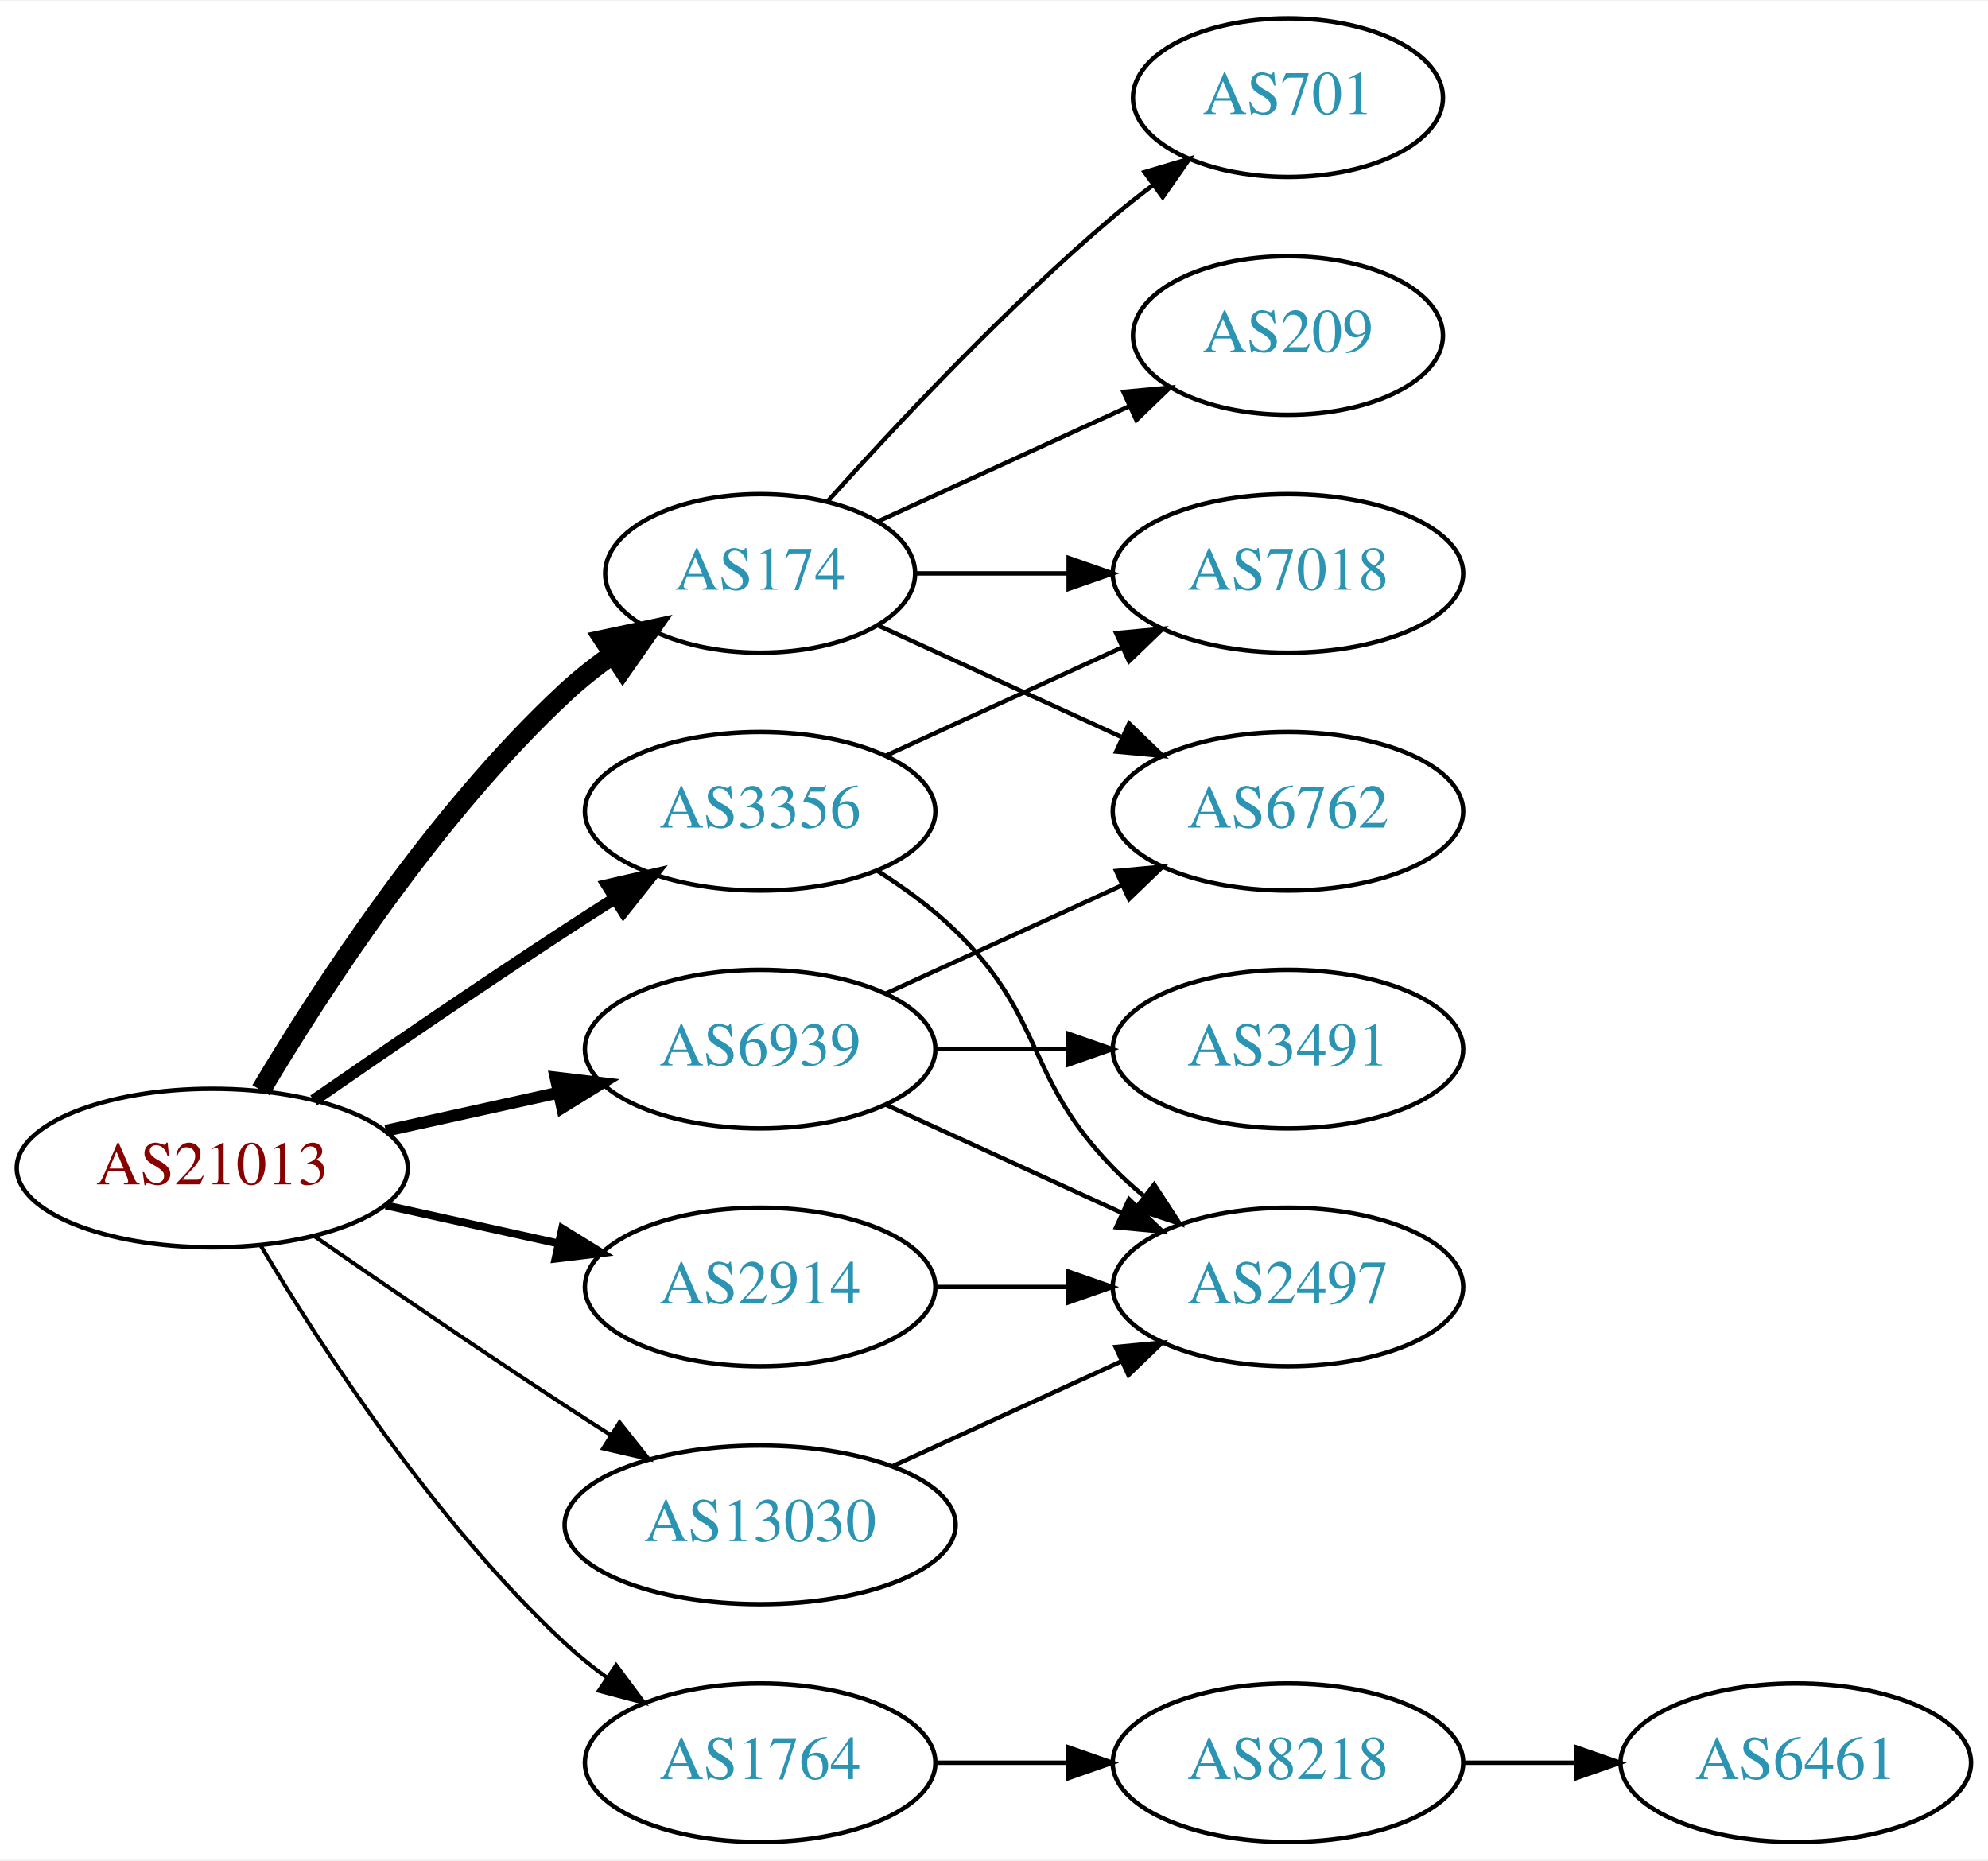
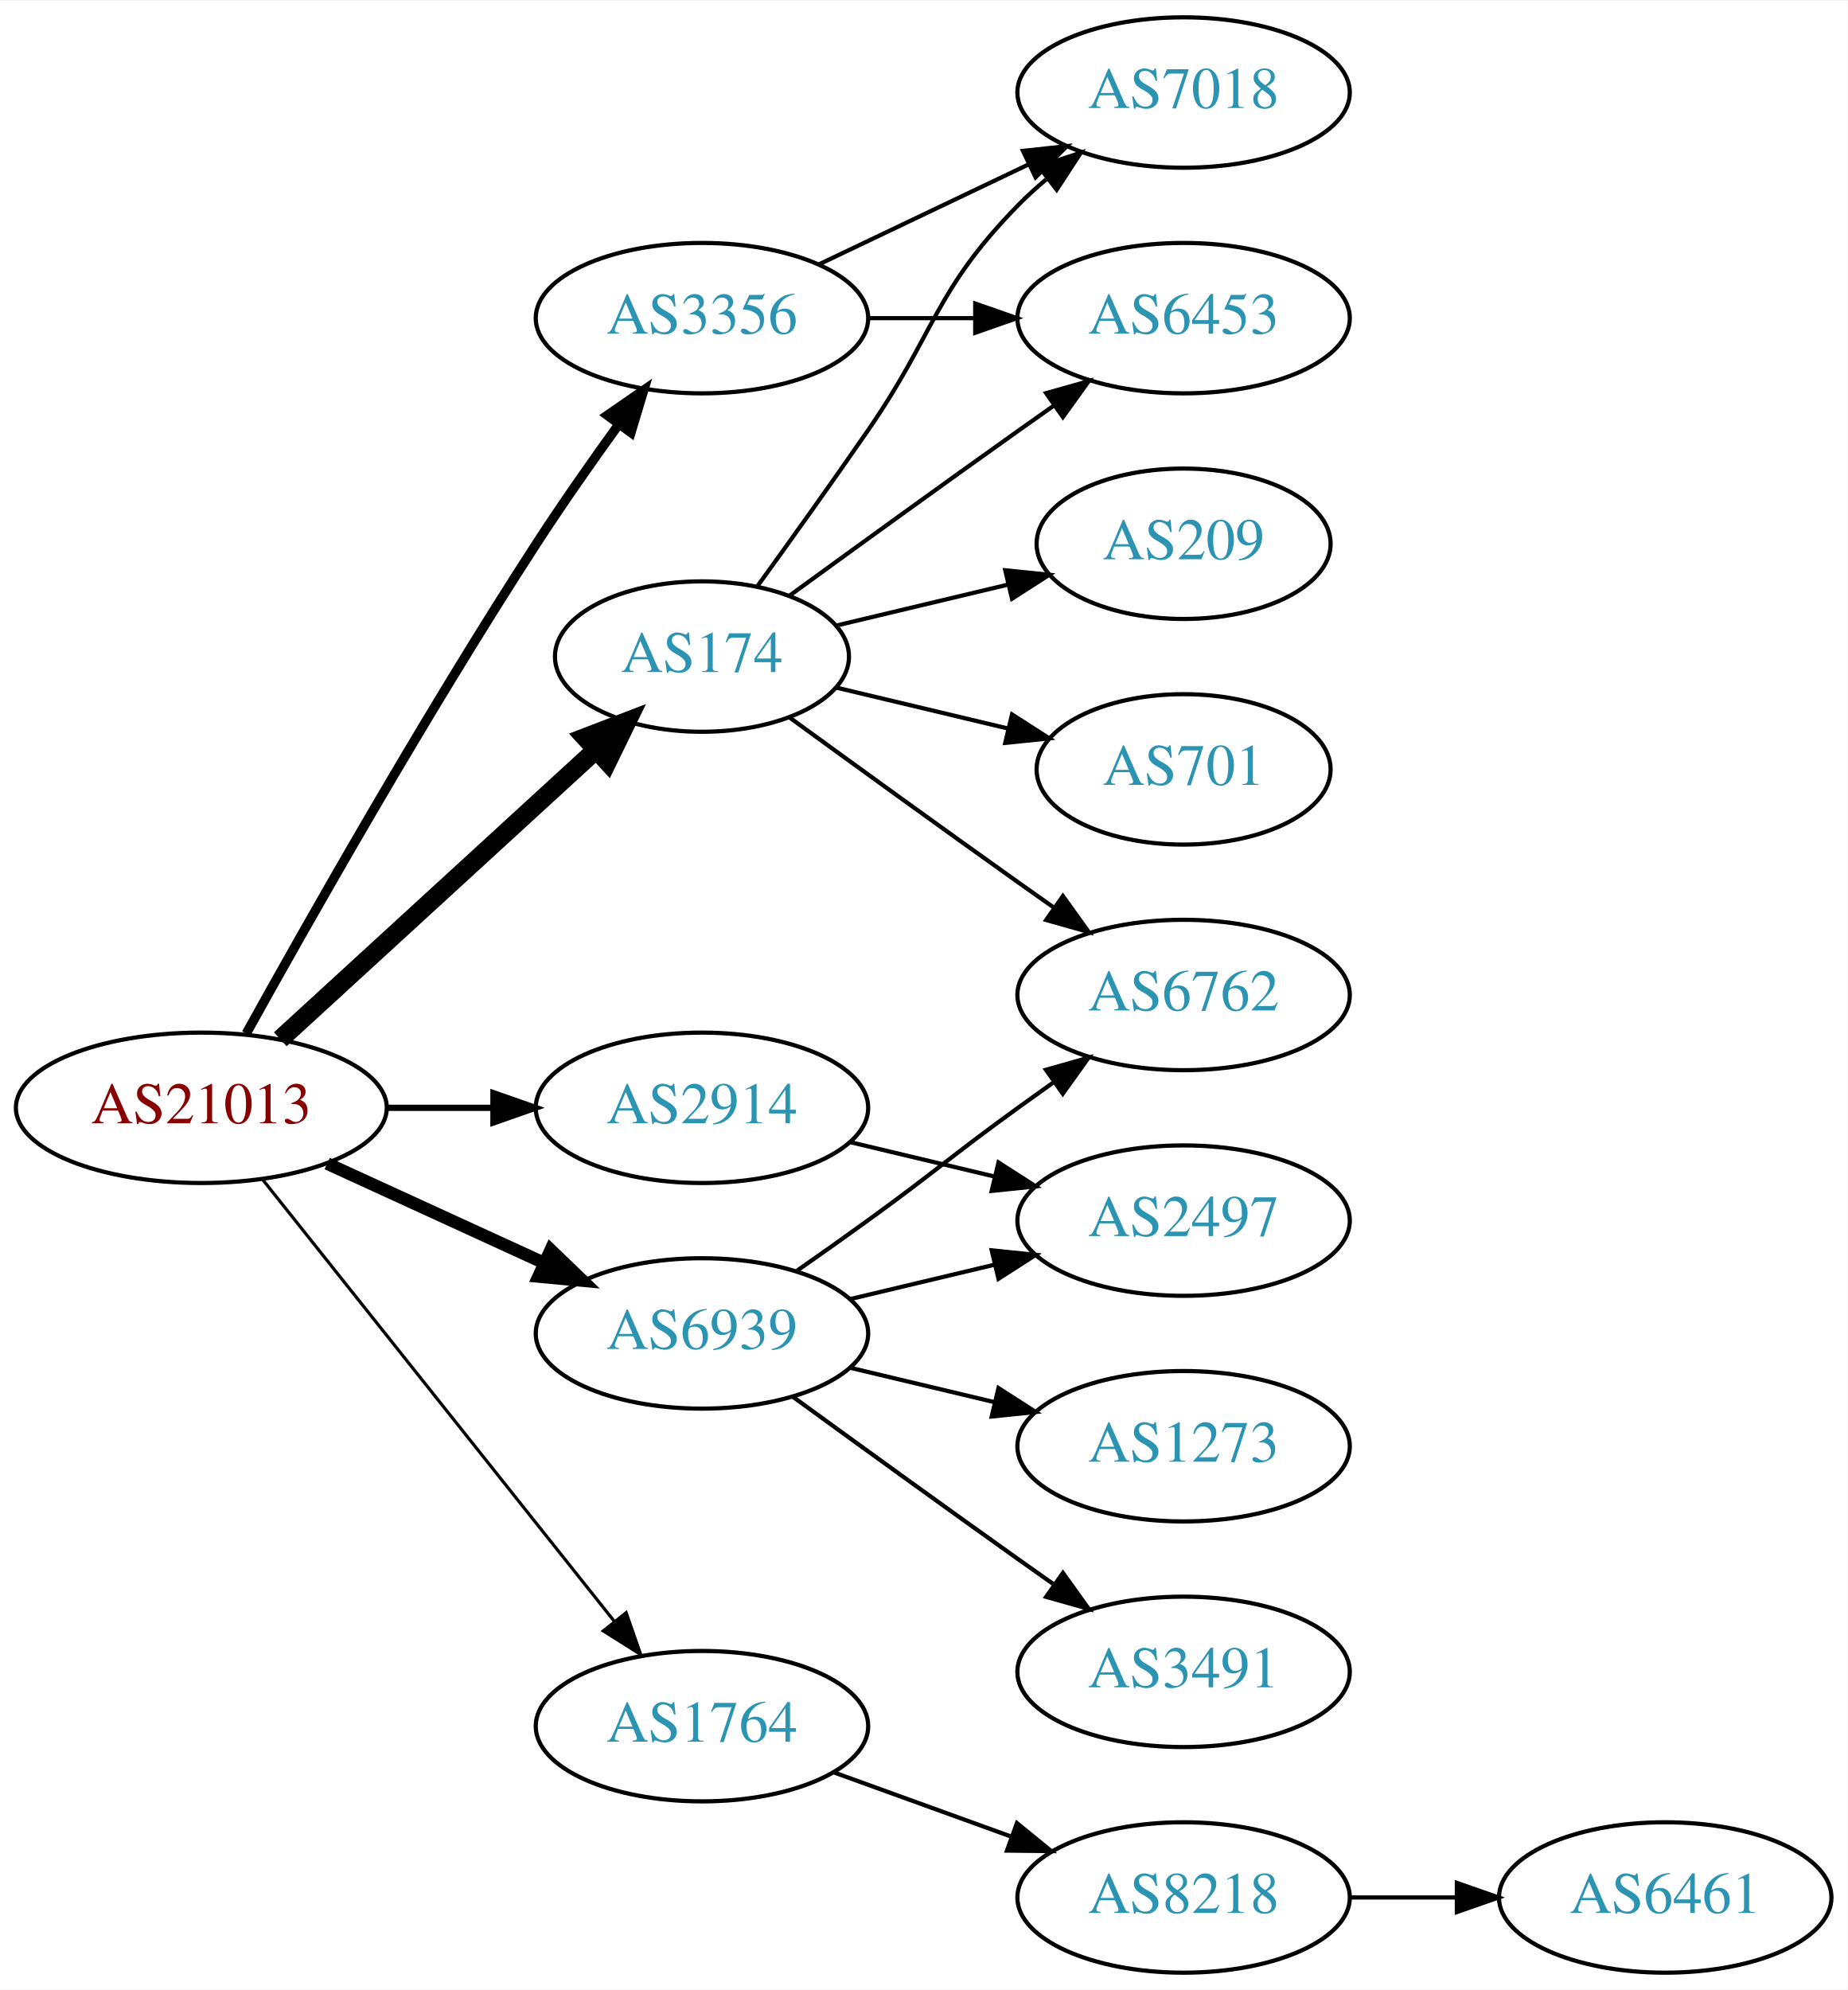
- <svg xmlns="http://www.w3.org/2000/svg" xmlns:xlink="http://www.w3.org/1999/xlink" width="451pt" height="422pt" viewBox="0.00 0.00 451.37 422.00">
-   <g id="graph0" class="graph" transform="scale(1 1) rotate(0) translate(4 418)">
-     <polygon fill="white" stroke="none" points="-4,4 -4,-418 447.37,-418 447.37,4 -4,4" />
+ <svg xmlns="http://www.w3.org/2000/svg" xmlns:xlink="http://www.w3.org/1999/xlink" width="442pt" height="476pt" viewBox="0.00 0.00 442.27 476.00">
+   <g id="graph0" class="graph" transform="scale(1 1) rotate(0) translate(4 472)">
+     <polygon fill="white" stroke="none" points="-4,4 -4,-472 438.271,-472 438.271,4 -4,4" />
    <g id="node1" class="node">
      <g id="a_node1">
        <a xlink:href="/asn/21013" xlink:title="AS21013 ~ Wels, AT [AT]">
-           <ellipse fill="#ffffff" stroke="black" cx="44.196" cy="-153" rx="44.393" ry="18" />
-           <text text-anchor="middle" x="44.196" y="-149.3" font-family="Times,serif" font-size="14.00" fill="#880000">AS21013</text>
+           <ellipse fill="#ffffff" stroke="black" cx="44.196" cy="-207" rx="44.393" ry="18" />
+           <text text-anchor="middle" x="44.196" y="-203.3" font-family="Times,serif" font-size="14.00" fill="#880000">AS21013</text>
        </a>
      </g>
    </g>
    <g id="node2" class="node">
      <g id="a_node2">
        <a xlink:href="/asn/174" xlink:title="AS174 ~ Cogent Communications [US]">
-           <ellipse fill="#ffffff" stroke="black" cx="168.588" cy="-288" rx="35.194" ry="18" />
-           <text text-anchor="middle" x="168.588" y="-284.3" font-family="Times,serif" font-size="14.00" fill="#2c94b3">AS174</text>
+           <ellipse fill="#ffffff" stroke="black" cx="164.039" cy="-315" rx="35.194" ry="18" />
+           <text text-anchor="middle" x="164.039" y="-311.3" font-family="Times,serif" font-size="14.00" fill="#2c94b3">AS174</text>
        </a>
      </g>
    </g>
    <g id="edge1" class="edge">
-       <path fill="none" stroke="black" stroke-width="4.5" d="M55.242,-170.671C68.813,-193.472 94.745,-233.472 124.392,-261 127.689,-264.061 131.382,-266.972 135.183,-269.672" />
-       <polygon fill="black" stroke="black" stroke-width="4.5" points="133.052,-272.983 143.564,-275.22 137.399,-266.417 133.052,-272.983" />
+       <path fill="none" stroke="black" stroke-width="4.5" d="M63.094,-223.403C83.252,-241.878 116.129,-272.009 138.632,-292.632" />
+       <polygon fill="black" stroke="black" stroke-width="4.5" points="136.089,-295.642 146.121,-299.496 141.409,-289.836 136.089,-295.642" />
    </g>
    <g id="node3" class="node">
      <g id="a_node3">
        <a xlink:href="/asn/1764" xlink:title="AS1764 ~ NEXTLAYER-AS [AT]">
-           <ellipse fill="#ffffff" stroke="black" cx="168.588" cy="-18" rx="39.794" ry="18" />
-           <text text-anchor="middle" x="168.588" y="-14.3" font-family="Times,serif" font-size="14.00" fill="#2c94b3">AS1764</text>
+           <ellipse fill="#ffffff" stroke="black" cx="164.039" cy="-59" rx="39.794" ry="18" />
+           <text text-anchor="middle" x="164.039" y="-55.3" font-family="Times,serif" font-size="14.00" fill="#2c94b3">AS1764</text>
        </a>
      </g>
    </g>
    <g id="edge2" class="edge">
-       <path fill="none" stroke="black" stroke-width="0.9" d="M55.242,-135.329C68.813,-112.528 94.745,-72.528 124.392,-45 127.298,-42.301 130.512,-39.72 133.836,-37.297" />
-       <polygon fill="black" stroke="black" stroke-width="0.9" points="135.895,-40.13 142.214,-31.625 131.971,-34.333 135.895,-40.13" />
+       <path fill="none" stroke="black" stroke-width="0.75" d="M58.945,-189.733C79.7,-163.666 119.146,-114.126 143.07,-84.079" />
+       <polygon fill="black" stroke="black" stroke-width="0.75" points="145.887,-86.16 149.378,-76.157 140.41,-81.8 145.887,-86.16" />
    </g>
    <g id="node4" class="node">
      <g id="a_node4">
        <a xlink:href="/asn/2914" xlink:title="AS2914 ~ NTT America, Inc. [US]">
-           <ellipse fill="#ffffff" stroke="black" cx="168.588" cy="-126" rx="39.794" ry="18" />
-           <text text-anchor="middle" x="168.588" y="-122.3" font-family="Times,serif" font-size="14.00" fill="#2c94b3">AS2914</text>
+           <ellipse fill="#ffffff" stroke="black" cx="164.039" cy="-207" rx="39.794" ry="18" />
+           <text text-anchor="middle" x="164.039" y="-203.3" font-family="Times,serif" font-size="14.00" fill="#2c94b3">AS2914</text>
        </a>
      </g>
    </g>
    <g id="edge3" class="edge">
-       <path fill="none" stroke="black" stroke-width="1.8" d="M83.586,-144.531C95.977,-141.798 109.824,-138.743 122.644,-135.915" />
-       <polygon fill="black" stroke="black" stroke-width="1.8" points="123.648,-139.278 132.659,-133.705 122.14,-132.442 123.648,-139.278" />
+       <path fill="none" stroke="black" stroke-width="1.5" d="M88.407,-207C96.72,-207 105.482,-207 113.965,-207" />
+       <polygon fill="black" stroke="black" stroke-width="1.5" points="114.123,-210.5 124.123,-207 114.123,-203.5 114.123,-210.5" />
    </g>
    <g id="node5" class="node">
      <g id="a_node5">
        <a xlink:href="/asn/3356" xlink:title="AS3356 ~ Level 3 Parent, LLC [US]">
-           <ellipse fill="#ffffff" stroke="black" cx="168.588" cy="-234" rx="39.794" ry="18" />
-           <text text-anchor="middle" x="168.588" y="-230.3" font-family="Times,serif" font-size="14.00" fill="#2c94b3">AS3356</text>
+           <ellipse fill="#ffffff" stroke="black" cx="164.039" cy="-396" rx="39.794" ry="18" />
+           <text text-anchor="middle" x="164.039" y="-392.3" font-family="Times,serif" font-size="14.00" fill="#2c94b3">AS3356</text>
        </a>
      </g>
    </g>
    <g id="edge4" class="edge">
-       <path fill="none" stroke="black" stroke-width="2.7" d="M67.227,-168.367C83.029,-179.305 104.886,-194.261 124.392,-207 127.974,-209.339 131.745,-211.759 135.505,-214.144" />
-       <polygon fill="black" stroke="black" stroke-width="2.7" points="133.838,-217.231 144.166,-219.596 137.567,-211.307 133.838,-217.231" />
+       <path fill="none" stroke="black" stroke-width="2.25" d="M54.949,-224.783C69.425,-250.901 97.758,-300.977 124.392,-342 130.577,-351.526 137.725,-361.717 144.178,-370.651" />
+       <polygon fill="black" stroke="black" stroke-width="2.25" points="141.379,-372.751 150.099,-378.768 147.034,-368.626 141.379,-372.751" />
    </g>
    <g id="node6" class="node">
      <g id="a_node6">
        <a xlink:href="/asn/6939" xlink:title="AS6939 ~ Hurricane Electric LLC [US]">
-           <ellipse fill="#ffffff" stroke="black" cx="168.588" cy="-180" rx="39.794" ry="18" />
-           <text text-anchor="middle" x="168.588" y="-176.3" font-family="Times,serif" font-size="14.00" fill="#2c94b3">AS6939</text>
+           <ellipse fill="#ffffff" stroke="black" cx="164.039" cy="-153" rx="39.794" ry="18" />
+           <text text-anchor="middle" x="164.039" y="-149.3" font-family="Times,serif" font-size="14.00" fill="#2c94b3">AS6939</text>
        </a>
      </g>
    </g>
    <g id="edge5" class="edge">
-       <path fill="none" stroke="black" stroke-width="2.7" d="M83.586,-161.469C95.977,-164.202 109.824,-167.257 122.644,-170.085" />
-       <polygon fill="black" stroke="black" stroke-width="2.7" points="122.14,-173.558 132.659,-172.295 123.648,-166.722 122.14,-173.558" />
+       <path fill="none" stroke="black" stroke-width="3" d="M74.326,-193.652C89.937,-186.498 109.335,-177.609 126.007,-169.97" />
+       <polygon fill="black" stroke="black" stroke-width="3" points="127.826,-172.986 135.459,-165.638 124.91,-166.622 127.826,-172.986" />
    </g>
    <g id="node7" class="node">
      <g id="a_node7">
-         <a xlink:href="/asn/13030" xlink:title="AS13030 ~ Init7 (Switzerland) Ltd. [CH]">
-           <ellipse fill="#ffffff" stroke="black" cx="168.588" cy="-72" rx="44.393" ry="18" />
-           <text text-anchor="middle" x="168.588" y="-68.3" font-family="Times,serif" font-size="14.00" fill="#2c94b3">AS13030</text>
+         <a xlink:href="/asn/701" xlink:title="AS701 ~ UUNET [US]">
+           <ellipse fill="#ffffff" stroke="black" cx="279.332" cy="-288" rx="35.194" ry="18" />
+           <text text-anchor="middle" x="279.332" y="-284.3" font-family="Times,serif" font-size="14.00" fill="#2c94b3">AS701</text>
        </a>
      </g>
    </g>
    <g id="edge6" class="edge">
-       <path fill="none" stroke="black" stroke-width="0.9" d="M67.227,-137.633C83.029,-126.695 104.886,-111.739 124.392,-99 127.713,-96.831 131.195,-94.594 134.681,-92.379" />
-       <polygon fill="black" stroke="black" stroke-width="0.9" points="136.671,-95.262 143.264,-86.968 132.938,-89.341 136.671,-95.262" />
+       <path fill="none" stroke="black" d="M196.296,-307.551C208.927,-304.541 223.681,-301.024 237.167,-297.81" />
+       <polygon fill="black" stroke="black" points="238.26,-301.148 247.176,-295.425 236.637,-294.339 238.26,-301.148" />
    </g>
    <g id="node8" class="node">
      <g id="a_node8">
-         <a xlink:href="/asn/7018" xlink:title="AS7018 ~ AT&amp;T Services, Inc. [US]">
-           <ellipse fill="#ffffff" stroke="black" cx="288.431" cy="-288" rx="39.794" ry="18" />
-           <text text-anchor="middle" x="288.431" y="-284.3" font-family="Times,serif" font-size="14.00" fill="#2c94b3">AS7018</text>
+         <a xlink:href="/asn/6453" xlink:title="AS6453 ~ TATA COMMUNICATIONS (AMERICA) INC [US]">
+           <ellipse fill="#ffffff" stroke="black" cx="279.332" cy="-396" rx="39.794" ry="18" />
+           <text text-anchor="middle" x="279.332" y="-392.3" font-family="Times,serif" font-size="14.00" fill="#2c94b3">AS6453</text>
        </a>
      </g>
    </g>
    <g id="edge7" class="edge">
-       <path fill="none" stroke="black" d="M203.99,-288C214.814,-288 226.982,-288 238.608,-288" />
-       <polygon fill="black" stroke="black" points="238.639,-291.5 248.639,-288 238.639,-284.5 238.639,-291.5" />
+       <path fill="none" stroke="black" d="M184.935,-329.529C199.936,-340.45 221.043,-355.747 239.685,-369 242.506,-371.005 245.449,-373.085 248.397,-375.159" />
+       <polygon fill="black" stroke="black" points="246.424,-378.05 256.621,-380.926 250.443,-372.319 246.424,-378.05" />
    </g>
    <g id="node9" class="node">
      <g id="a_node9">
-         <a xlink:href="/asn/209" xlink:title="AS209 ~ CenturyLink Communications, LLC [US]">
-           <ellipse fill="#ffffff" stroke="black" cx="288.431" cy="-342" rx="35.194" ry="18" />
-           <text text-anchor="middle" x="288.431" y="-338.3" font-family="Times,serif" font-size="14.00" fill="#2c94b3">AS209</text>
+         <a xlink:href="/asn/6762" xlink:title="AS6762 ~ TELECOM ITALIA SPARKLE S.p.A. [IT]">
+           <ellipse fill="#ffffff" stroke="black" cx="279.332" cy="-234" rx="39.794" ry="18" />
+           <text text-anchor="middle" x="279.332" y="-230.3" font-family="Times,serif" font-size="14.00" fill="#2c94b3">AS6762</text>
        </a>
      </g>
    </g>
    <g id="edge8" class="edge">
-       <path fill="none" stroke="black" d="M195.449,-299.851C212.181,-307.518 234.171,-317.594 252.454,-325.972" />
-       <polygon fill="black" stroke="black" points="251.081,-329.193 261.63,-330.177 253.997,-322.829 251.081,-329.193" />
+       <path fill="none" stroke="black" d="M184.935,-300.471C199.936,-289.55 221.043,-274.253 239.685,-261 242.506,-258.995 245.449,-256.915 248.397,-254.841" />
+       <polygon fill="black" stroke="black" points="250.443,-257.681 256.621,-249.074 246.424,-251.95 250.443,-257.681" />
    </g>
    <g id="node10" class="node">
      <g id="a_node10">
-         <a xlink:href="/asn/6762" xlink:title="AS6762 ~ TELECOM ITALIA SPARKLE S.p.A. [IT]">
-           <ellipse fill="#ffffff" stroke="black" cx="288.431" cy="-234" rx="39.794" ry="18" />
-           <text text-anchor="middle" x="288.431" y="-230.3" font-family="Times,serif" font-size="14.00" fill="#2c94b3">AS6762</text>
+         <a xlink:href="/asn/209" xlink:title="AS209 ~ CenturyLink Communications, LLC [US]">
+           <ellipse fill="#ffffff" stroke="black" cx="279.332" cy="-342" rx="35.194" ry="18" />
+           <text text-anchor="middle" x="279.332" y="-338.3" font-family="Times,serif" font-size="14.00" fill="#2c94b3">AS209</text>
        </a>
      </g>
    </g>
    <g id="edge9" class="edge">
-       <path fill="none" stroke="black" d="M195.449,-276.149C211.57,-268.762 232.572,-259.138 250.438,-250.952" />
-       <polygon fill="black" stroke="black" points="252.356,-253.923 259.989,-246.575 249.44,-247.559 252.356,-253.923" />
+       <path fill="none" stroke="black" d="M196.296,-322.449C208.927,-325.459 223.681,-328.976 237.167,-332.19" />
+       <polygon fill="black" stroke="black" points="236.637,-335.661 247.176,-334.575 238.26,-328.852 236.637,-335.661" />
    </g>
    <g id="node11" class="node">
      <g id="a_node11">
-         <a xlink:href="/asn/701" xlink:title="AS701 ~ UUNET [US]">
-           <ellipse fill="#ffffff" stroke="black" cx="288.431" cy="-396" rx="35.194" ry="18" />
-           <text text-anchor="middle" x="288.431" y="-392.3" font-family="Times,serif" font-size="14.00" fill="#2c94b3">AS701</text>
+         <a xlink:href="/asn/7018" xlink:title="AS7018 ~ AT&amp;T Services, Inc. [US]">
+           <ellipse fill="#ffffff" stroke="black" cx="279.332" cy="-450" rx="39.794" ry="18" />
+           <text text-anchor="middle" x="279.332" y="-446.3" font-family="Times,serif" font-size="14.00" fill="#2c94b3">AS7018</text>
        </a>
      </g>
    </g>
    <g id="edge10" class="edge">
-       <path fill="none" stroke="black" d="M183.95,-304.409C199.223,-321.432 224.482,-348.396 248.784,-369 251.637,-371.418 254.702,-373.833 257.813,-376.169" />
-       <polygon fill="black" stroke="black" points="255.886,-379.095 266.041,-382.116 259.986,-373.422 255.886,-379.095" />
+       <path fill="none" stroke="black" d="M177.368,-331.922C185.03,-342.514 195.035,-356.48 203.685,-369 220.081,-392.731 219.513,-402.383 239.685,-423 241.778,-425.139 244.061,-427.218 246.438,-429.21" />
+       <polygon fill="black" stroke="black" points="244.681,-432.275 254.738,-435.611 248.956,-426.732 244.681,-432.275" />
    </g>
    <g id="node12" class="node">
      <g id="a_node12">
        <a xlink:href="/asn/8218" xlink:title="AS8218 ~ legacy Neotelecoms [FR]">
-           <ellipse fill="#ffffff" stroke="black" cx="288.431" cy="-18" rx="39.794" ry="18" />
-           <text text-anchor="middle" x="288.431" y="-14.3" font-family="Times,serif" font-size="14.00" fill="#2c94b3">AS8218</text>
+           <ellipse fill="#ffffff" stroke="black" cx="279.332" cy="-18" rx="39.794" ry="18" />
+           <text text-anchor="middle" x="279.332" y="-14.3" font-family="Times,serif" font-size="14.00" fill="#2c94b3">AS8218</text>
        </a>
      </g>
    </g>
    <g id="edge11" class="edge">
-       <path fill="none" stroke="black" d="M208.501,-18C218.054,-18 228.404,-18 238.367,-18" />
-       <polygon fill="black" stroke="black" points="238.559,-21.5 248.559,-18 238.559,-14.5 238.559,-21.5" />
+       <path fill="none" stroke="black" d="M195.697,-47.905C208.67,-43.21 223.963,-37.676 237.844,-32.652" />
+       <polygon fill="black" stroke="black" points="239.436,-35.798 247.648,-29.104 237.054,-29.216 239.436,-35.798" />
    </g>
    <g id="node14" class="node">
      <g id="a_node14">
        <a xlink:href="/asn/2497" xlink:title="AS2497 ~ Internet Initiative Japan Inc. [JP]">
-           <ellipse fill="#ffffff" stroke="black" cx="288.431" cy="-126" rx="39.794" ry="18" />
-           <text text-anchor="middle" x="288.431" y="-122.3" font-family="Times,serif" font-size="14.00" fill="#2c94b3">AS2497</text>
+           <ellipse fill="#ffffff" stroke="black" cx="279.332" cy="-180" rx="39.794" ry="18" />
+           <text text-anchor="middle" x="279.332" y="-176.3" font-family="Times,serif" font-size="14.00" fill="#2c94b3">AS2497</text>
        </a>
      </g>
    </g>
    <g id="edge13" class="edge">
-       <path fill="none" stroke="black" d="M208.501,-126C218.054,-126 228.404,-126 238.367,-126" />
-       <polygon fill="black" stroke="black" points="238.559,-129.5 248.559,-126 238.559,-122.5 238.559,-129.5" />
+       <path fill="none" stroke="black" d="M199.646,-198.752C210.517,-196.162 222.671,-193.265 234.114,-190.538" />
+       <polygon fill="black" stroke="black" points="235.02,-193.92 243.936,-188.197 233.397,-187.111 235.02,-193.92" />
+     </g>
+     <g id="edge15" class="edge">
+       <path fill="none" stroke="black" d="M203.711,-396C211.914,-396 220.678,-396 229.21,-396" />
+       <polygon fill="black" stroke="black" points="229.449,-399.5 239.449,-396 229.449,-392.5 229.449,-399.5" />
    </g>
    <g id="edge14" class="edge">
-       <path fill="none" stroke="black" d="M197.217,-246.661C213.174,-253.973 233.445,-263.261 250.727,-271.181" />
-       <polygon fill="black" stroke="black" points="249.426,-274.435 259.975,-275.419 252.342,-268.071 249.426,-274.435" />
-     </g>
-     <g id="edge15" class="edge">
-       <path fill="none" stroke="black" d="M195.117,-220.538C201.28,-216.638 207.582,-212.052 212.784,-207 233.478,-186.906 228.612,-173.617 248.784,-153 250.877,-150.861 253.161,-148.782 255.537,-146.79" />
-       <polygon fill="black" stroke="black" points="258.056,-149.268 263.837,-140.389 253.781,-143.725 258.056,-149.268" />
+       <path fill="none" stroke="black" d="M192.175,-408.934C207.169,-416.081 225.99,-425.052 242.213,-432.785" />
+       <polygon fill="black" stroke="black" points="240.884,-436.028 251.417,-437.171 243.895,-429.709 240.884,-436.028" />
+     </g>
+     <g id="edge18" class="edge">
+       <path fill="none" stroke="black" d="M186.796,-168.009C192.33,-171.879 198.249,-176.064 203.685,-180 219.885,-191.729 223.485,-195.271 239.685,-207 242.488,-209.029 245.42,-211.125 248.36,-213.21" />
+       <polygon fill="black" stroke="black" points="246.382,-216.097 256.575,-218.991 250.411,-210.373 246.382,-216.097" />
    </g>
    <g id="edge17" class="edge">
-       <path fill="none" stroke="black" d="M197.217,-192.661C213.174,-199.973 233.445,-209.261 250.727,-217.181" />
-       <polygon fill="black" stroke="black" points="249.426,-220.435 259.975,-221.419 252.342,-214.071 249.426,-220.435" />
-     </g>
-     <g id="edge18" class="edge">
-       <path fill="none" stroke="black" d="M197.217,-167.339C213.174,-160.027 233.445,-150.739 250.727,-142.819" />
-       <polygon fill="black" stroke="black" points="252.342,-145.929 259.975,-138.581 249.426,-139.565 252.342,-145.929" />
+       <path fill="none" stroke="black" d="M199.646,-161.248C210.517,-163.838 222.671,-166.735 234.114,-169.462" />
+       <polygon fill="black" stroke="black" points="233.397,-172.889 243.936,-171.803 235.02,-166.08 233.397,-172.889" />
    </g>
    <g id="node15" class="node">
      <g id="a_node15">
        <a xlink:href="/asn/3491" xlink:title="AS3491 ~ PCCW Global, Inc. [US]">
-           <ellipse fill="#ffffff" stroke="black" cx="288.431" cy="-180" rx="39.794" ry="18" />
-           <text text-anchor="middle" x="288.431" y="-176.3" font-family="Times,serif" font-size="14.00" fill="#2c94b3">AS3491</text>
+           <ellipse fill="#ffffff" stroke="black" cx="279.332" cy="-72" rx="39.794" ry="18" />
+           <text text-anchor="middle" x="279.332" y="-68.3" font-family="Times,serif" font-size="14.00" fill="#2c94b3">AS3491</text>
        </a>
      </g>
    </g>
    <g id="edge16" class="edge">
-       <path fill="none" stroke="black" d="M208.501,-180C218.054,-180 228.404,-180 238.367,-180" />
-       <polygon fill="black" stroke="black" points="238.559,-183.5 248.559,-180 238.559,-176.5 238.559,-183.5" />
+       <path fill="none" stroke="black" d="M185.887,-137.778C200.821,-126.909 221.435,-111.975 239.685,-99 242.506,-96.995 245.449,-94.915 248.397,-92.841" />
+       <polygon fill="black" stroke="black" points="250.443,-95.681 256.621,-87.074 246.424,-89.95 250.443,-95.681" />
+     </g>
+     <g id="node16" class="node">
+       <g id="a_node16">
+         <a xlink:href="/asn/1273" xlink:title="AS1273 ~ Vodafone Group PLC [EU]">
+           <ellipse fill="#ffffff" stroke="black" cx="279.332" cy="-126" rx="39.794" ry="18" />
+           <text text-anchor="middle" x="279.332" y="-122.3" font-family="Times,serif" font-size="14.00" fill="#2c94b3">AS1273</text>
+         </a>
+       </g>
    </g>
    <g id="edge19" class="edge">
-       <path fill="none" stroke="black" d="M198.718,-85.348C214.329,-92.502 233.727,-101.391 250.399,-109.03" />
-       <polygon fill="black" stroke="black" points="249.302,-112.378 259.851,-113.362 252.218,-106.014 249.302,-112.378" />
+       <path fill="none" stroke="black" d="M199.646,-144.752C210.517,-142.162 222.671,-139.265 234.114,-136.538" />
+       <polygon fill="black" stroke="black" points="235.02,-139.92 243.936,-134.197 233.397,-133.111 235.02,-139.92" />
    </g>
    <g id="node13" class="node">
      <g id="a_node13">
        <a xlink:href="/asn/6461" xlink:title="AS6461 ~ Zayo Bandwidth [US]">
-           <ellipse fill="#ffffff" stroke="black" cx="403.724" cy="-18" rx="39.794" ry="18" />
-           <text text-anchor="middle" x="403.724" y="-14.3" font-family="Times,serif" font-size="14.00" fill="#2c94b3">AS6461</text>
+           <ellipse fill="#ffffff" stroke="black" cx="394.625" cy="-18" rx="39.794" ry="18" />
+           <text text-anchor="middle" x="394.625" y="-14.3" font-family="Times,serif" font-size="14.00" fill="#2c94b3">AS6461</text>
        </a>
      </g>
    </g>
    <g id="edge12" class="edge">
-       <path fill="none" stroke="black" d="M328.103,-18C336.306,-18 345.07,-18 353.602,-18" />
-       <polygon fill="black" stroke="black" points="353.841,-21.5 363.841,-18 353.841,-14.5 353.841,-21.5" />
+       <path fill="none" stroke="black" d="M319.004,-18C327.207,-18 335.971,-18 344.503,-18" />
+       <polygon fill="black" stroke="black" points="344.742,-21.5 354.742,-18 344.742,-14.5 344.742,-21.5" />
    </g>
  </g>
</svg>
